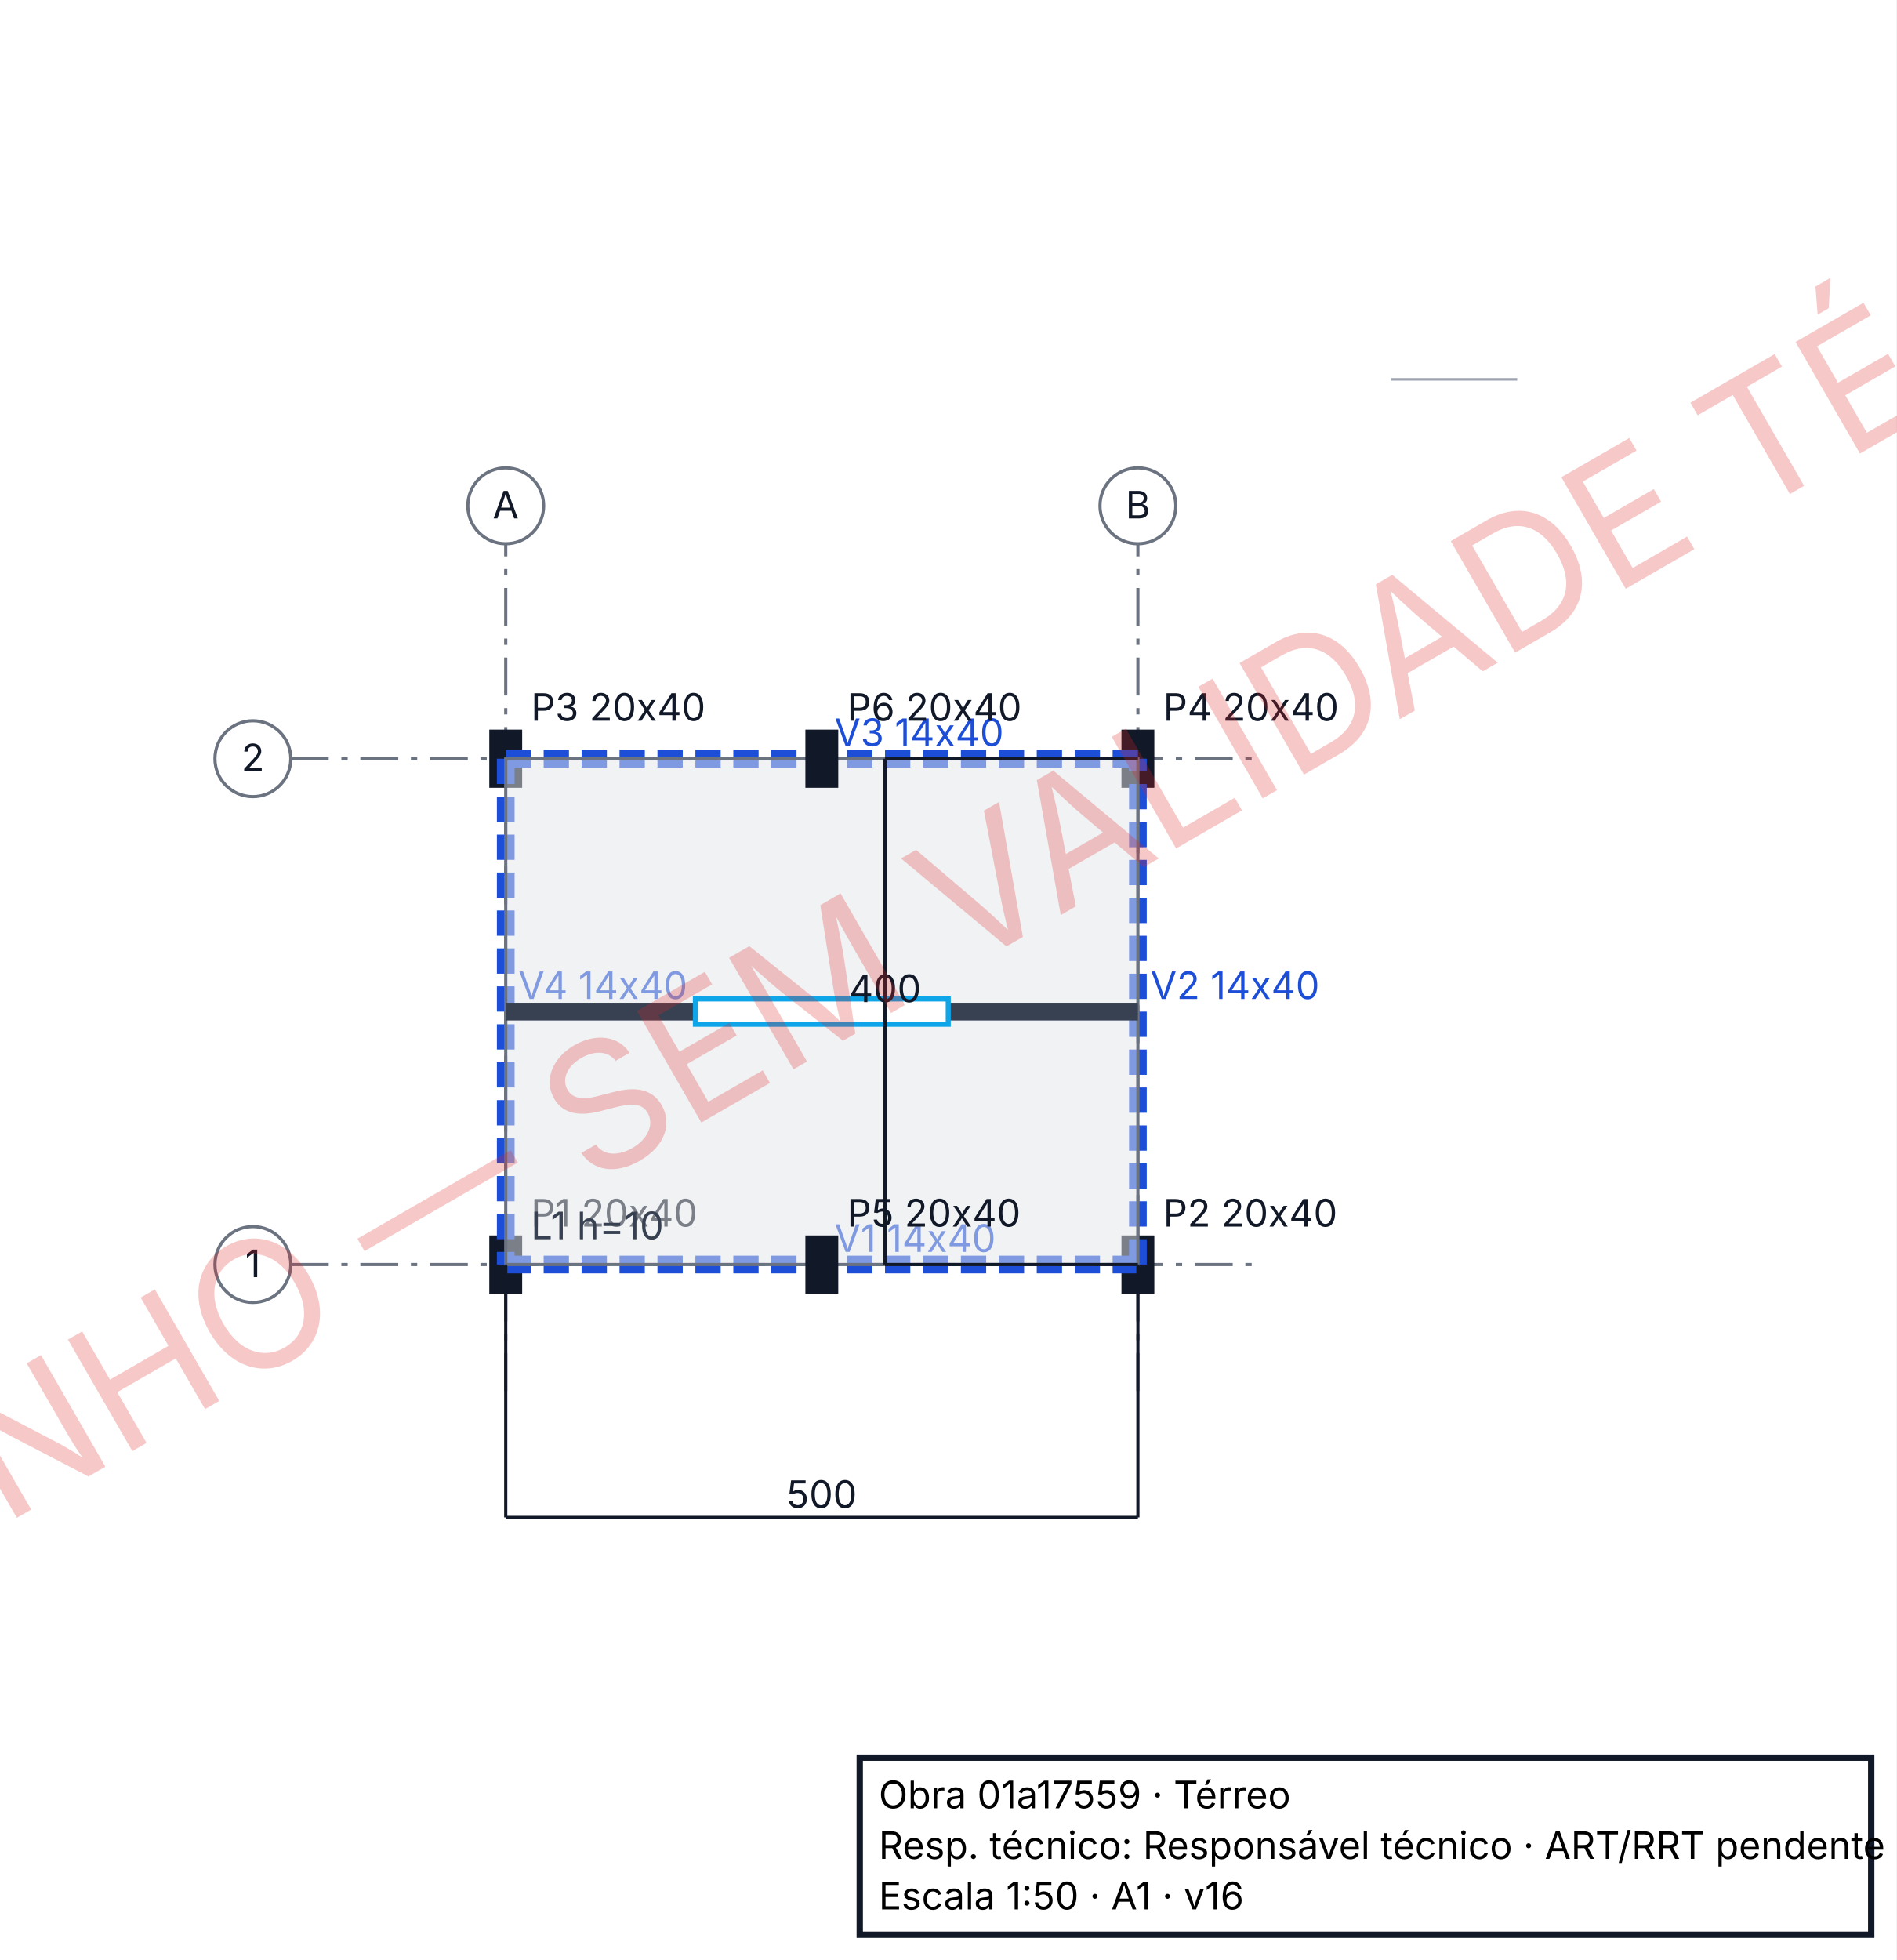
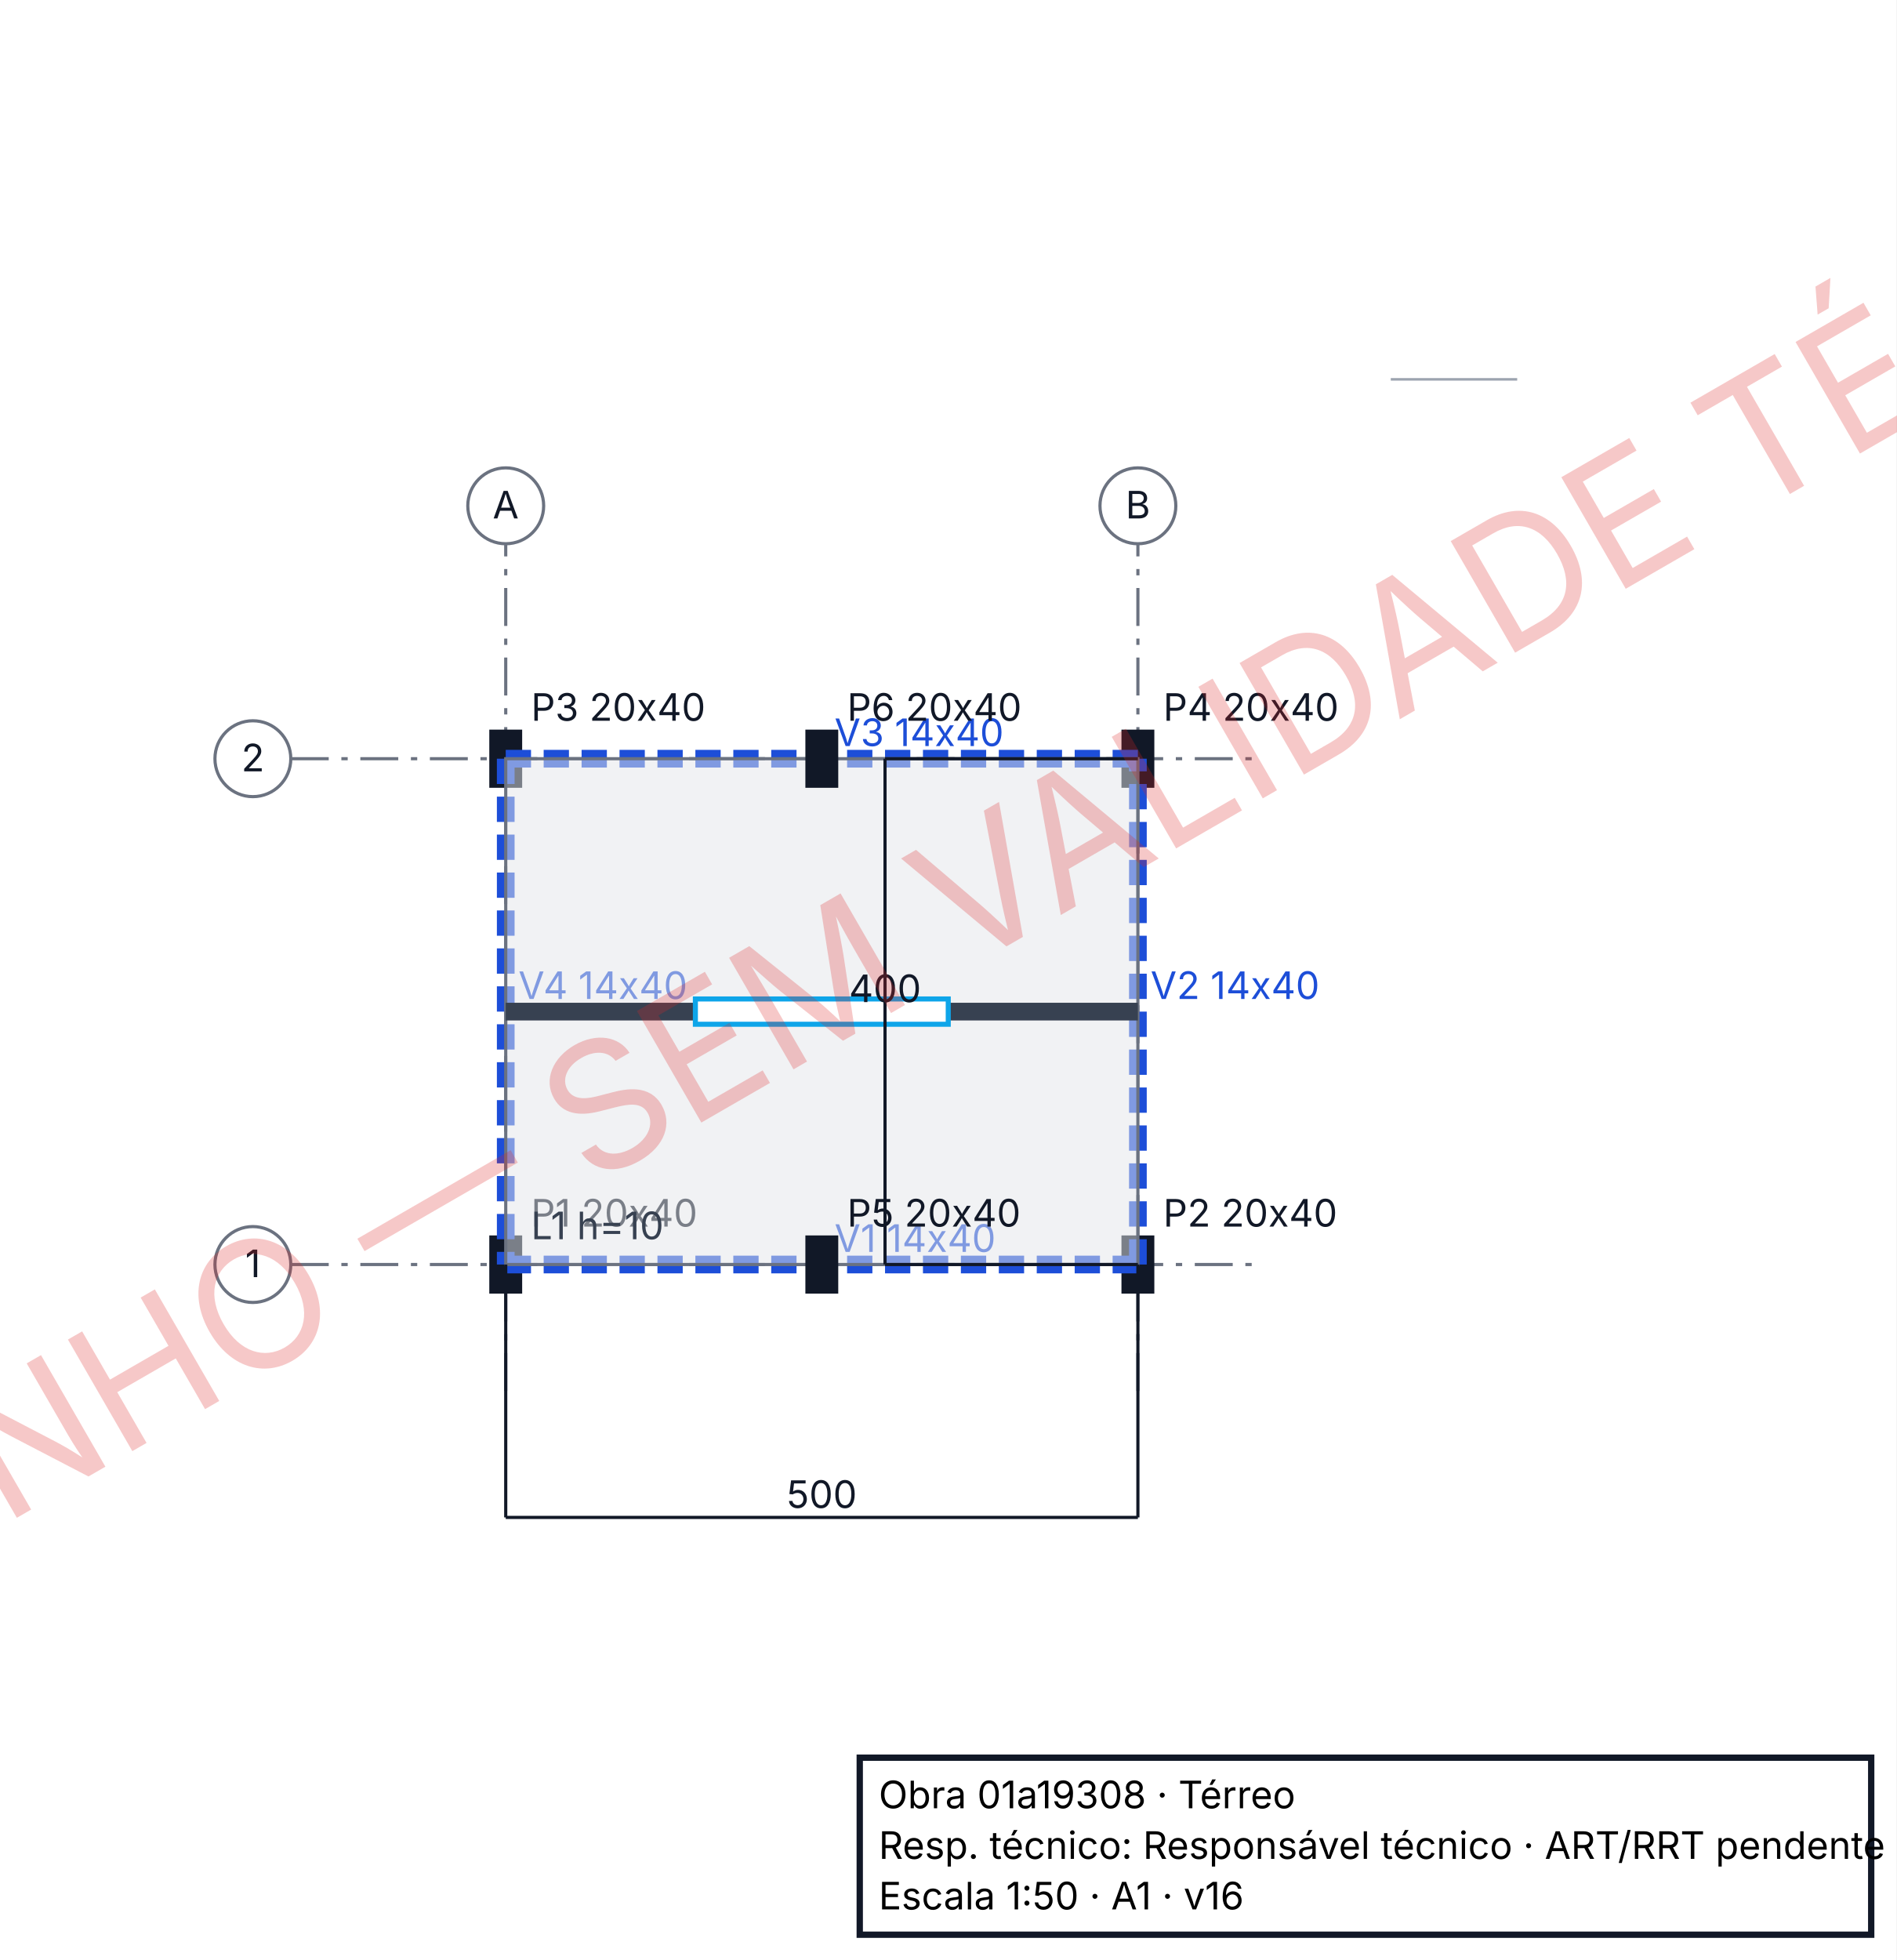
<svg xmlns="http://www.w3.org/2000/svg" width="300" height="310" viewBox="0 0 300 310" font-family="Inter, sans-serif" font-size="6">
  <rect width="100%" height="100%" fill="#FFFFFF" />
  <g id="EIXOS" stroke="#6B7280" stroke-dasharray="6 2 1 2" stroke-width="0.5">
    <line x1="80.0" y1="220.0" x2="80.0" y2="86.0" />
    <circle cx="80.0" cy="80.0" r="6" fill="#FFF" stroke-dasharray="none" />
    <text x="80.0" y="82.0" text-anchor="middle" stroke="none" fill="#111827">A</text>
    <line x1="180.0" y1="220.0" x2="180.0" y2="86.0" />
    <circle cx="180.0" cy="80.0" r="6" fill="#FFF" stroke-dasharray="none" />
    <text x="180.0" y="82.0" text-anchor="middle" stroke="none" fill="#111827">B</text>
    <line x1="46.0" y1="200.0" x2="200.0" y2="200.0" />
    <circle cx="40.0" cy="200.0" r="6" fill="#FFF" stroke-dasharray="none" />
    <text x="40.0" y="202.0" text-anchor="middle" stroke="none" fill="#111827">1</text>
    <line x1="46.0" y1="120.0" x2="200.0" y2="120.0" />
    <circle cx="40.0" cy="120.0" r="6" fill="#FFF" stroke-dasharray="none" />
    <text x="40.0" y="122.0" text-anchor="middle" stroke="none" fill="#111827">2</text>
  </g>
  <g id="CORTADO" stroke="#111827" stroke-width="1.2" fill="none">
    <rect x="78.0" y="196.0" width="4.0" height="8.0" fill="#111827" transform="rotate(-0.0 80.0 200.0)" />
    <text x="84.0" y="194.0" stroke="none" fill="#111827">P1 20x40</text>
    <rect x="178.0" y="196.0" width="4.0" height="8.0" fill="#111827" transform="rotate(-0.0 180.0 200.0)" />
    <text x="184.0" y="194.0" stroke="none" fill="#111827">P2 20x40</text>
    <rect x="78.0" y="116.0" width="4.0" height="8.0" fill="#111827" transform="rotate(-0.0 80.0 120.0)" />
    <text x="84.0" y="114.0" stroke="none" fill="#111827">P3 20x40</text>
    <rect x="178.0" y="116.0" width="4.0" height="8.0" fill="#111827" transform="rotate(-0.0 180.0 120.0)" />
    <text x="184.0" y="114.0" stroke="none" fill="#111827">P4 20x40</text>
    <line x1="80.0" y1="200.0" x2="180.0" y2="200.0" stroke-width="2.8" stroke="#1D4ED8" stroke-dasharray="4 2" />
    <text x="132.0" y="198.0" stroke="none" fill="#1D4ED8">V1 14x40</text>
    <line x1="180.0" y1="200.0" x2="180.0" y2="120.0" stroke-width="2.8" stroke="#1D4ED8" stroke-dasharray="4 2" />
    <text x="182.0" y="158.0" stroke="none" fill="#1D4ED8">V2 14x40</text>
    <line x1="180.0" y1="120.0" x2="80.0" y2="120.0" stroke-width="2.8" stroke="#1D4ED8" stroke-dasharray="4 2" />
    <text x="132.0" y="118.0" stroke="none" fill="#1D4ED8">V3 14x40</text>
    <line x1="80.0" y1="120.0" x2="80.0" y2="200.0" stroke-width="2.8" stroke="#1D4ED8" stroke-dasharray="4 2" />
    <text x="82.0" y="158.0" stroke="none" fill="#1D4ED8">V4 14x40</text>
    <path d="M80.000 200.000 L180.000 200.000 L180.000 120.000 L80.000 120.000 Z" fill="#E5E7EB" fill-opacity="0.5" stroke="#6B7280" stroke-width="0.5" />
    <text x="84.0" y="196.0" stroke="none" fill="#374151">L1 h=10</text>
    <line x1="80.0" y1="160.0" x2="180.0" y2="160.0" stroke-width="2.8" stroke="#374151" />
    <rect x="110.0" y="158.0" width="40.0" height="4.0" fill="#FFFFFF" stroke="#0EA5E9" stroke-width="0.8" />
    <rect x="128.0" y="196.0" width="4.0" height="8.0" fill="#111827" transform="rotate(-0.0 130.0 200.0)" />
    <text x="134.0" y="194.0" stroke="none" fill="#111827">P5 20x40</text>
    <line x1="220.0" y1="60.0" x2="240.0" y2="60.0" stroke="#9CA3AF" stroke-width="0.4" />
    <rect x="128.0" y="116.0" width="4.0" height="8.0" fill="#111827" transform="rotate(-0.0 130.0 120.0)" />
    <text x="134.0" y="114.0" stroke="none" fill="#111827">P6 20x40</text>
  </g>
  <g id="TEXTO" stroke="none" fill="#111827">
</g>
  <defs>
    <pattern id="hachura" width="4" height="4" patternUnits="userSpaceOnUse" patternTransform="rotate(45)">
      <line x1="0" y1="0" x2="0" y2="4" stroke="#6B7280" stroke-width="0.5" />
    </pattern>
  </defs>
  <g id="COTAS" stroke="#111827" stroke-width="0.5" fill="#111827">
    <line x1="80.0" y1="240.0" x2="180.0" y2="240.0" />
    <line x1="80.0" y1="200.0" x2="80.0" y2="240.0" />
    <line x1="180.0" y1="200.0" x2="180.0" y2="240.0" />
    <text x="130.0" y="238.5" text-anchor="middle" stroke="none">500</text>
    <line x1="140.0" y1="200.0" x2="140.0" y2="120.0" />
    <line x1="180.0" y1="200.0" x2="140.0" y2="200.0" />
    <line x1="180.0" y1="120.0" x2="140.0" y2="120.0" />
    <text x="140.0" y="158.5" text-anchor="middle" stroke="none">400</text>
  </g>
  <g id="CARIMBO" transform="translate(136.0 278.0)">
    <rect width="160" height="28" fill="#FFF" stroke="#111827" />
-     <text x="3" y="8">Obra 01a17559 · Térreo</text>
+     <text x="3" y="8">Obra 01a19308 · Térreo</text>
    <text x="3" y="16">Resp. técnico: Responsável técnico · ART/RRT pendente</text>
    <text x="3" y="24">Escala 1:50 · A1 · v16</text>
  </g>
  <text x="150.0" y="155.0" font-size="28" fill="#DC2626" fill-opacity="0.25" text-anchor="middle" transform="rotate(-30 150.0 155.0)">RASCUNHO — SEM VALIDADE TÉCNICA</text>
</svg>
